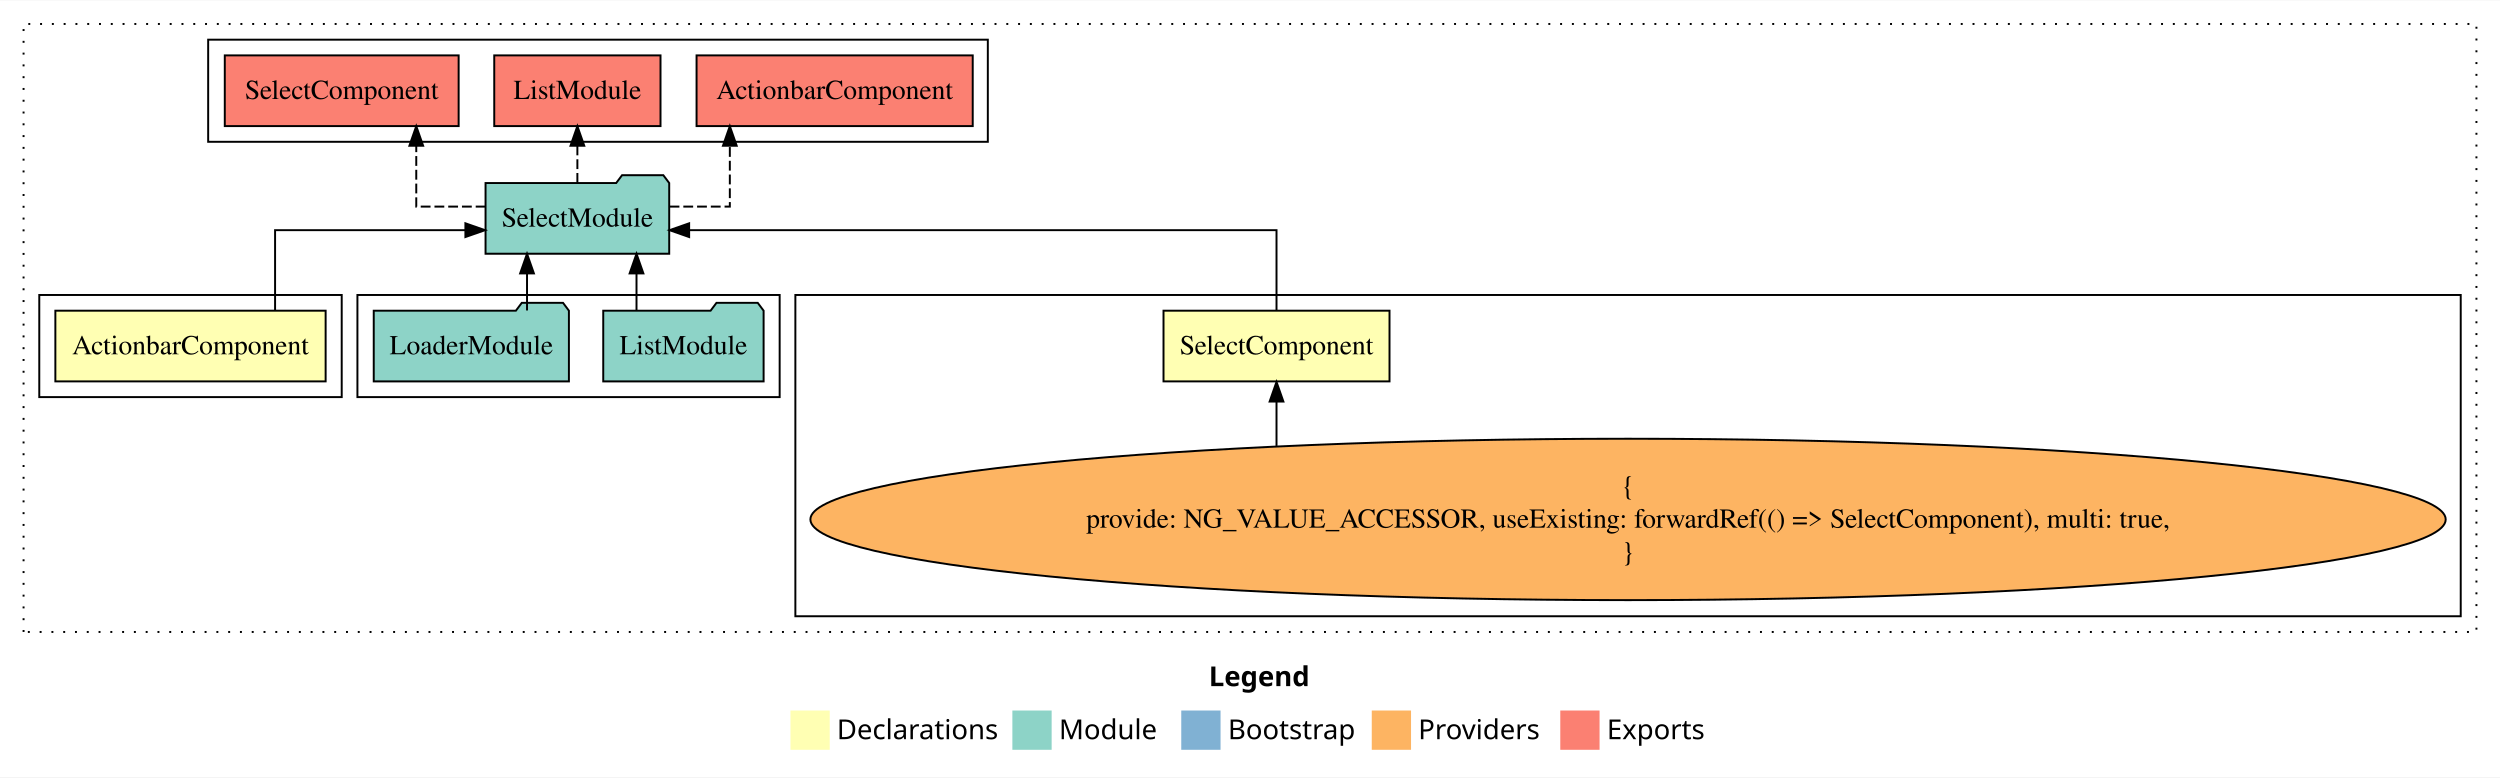
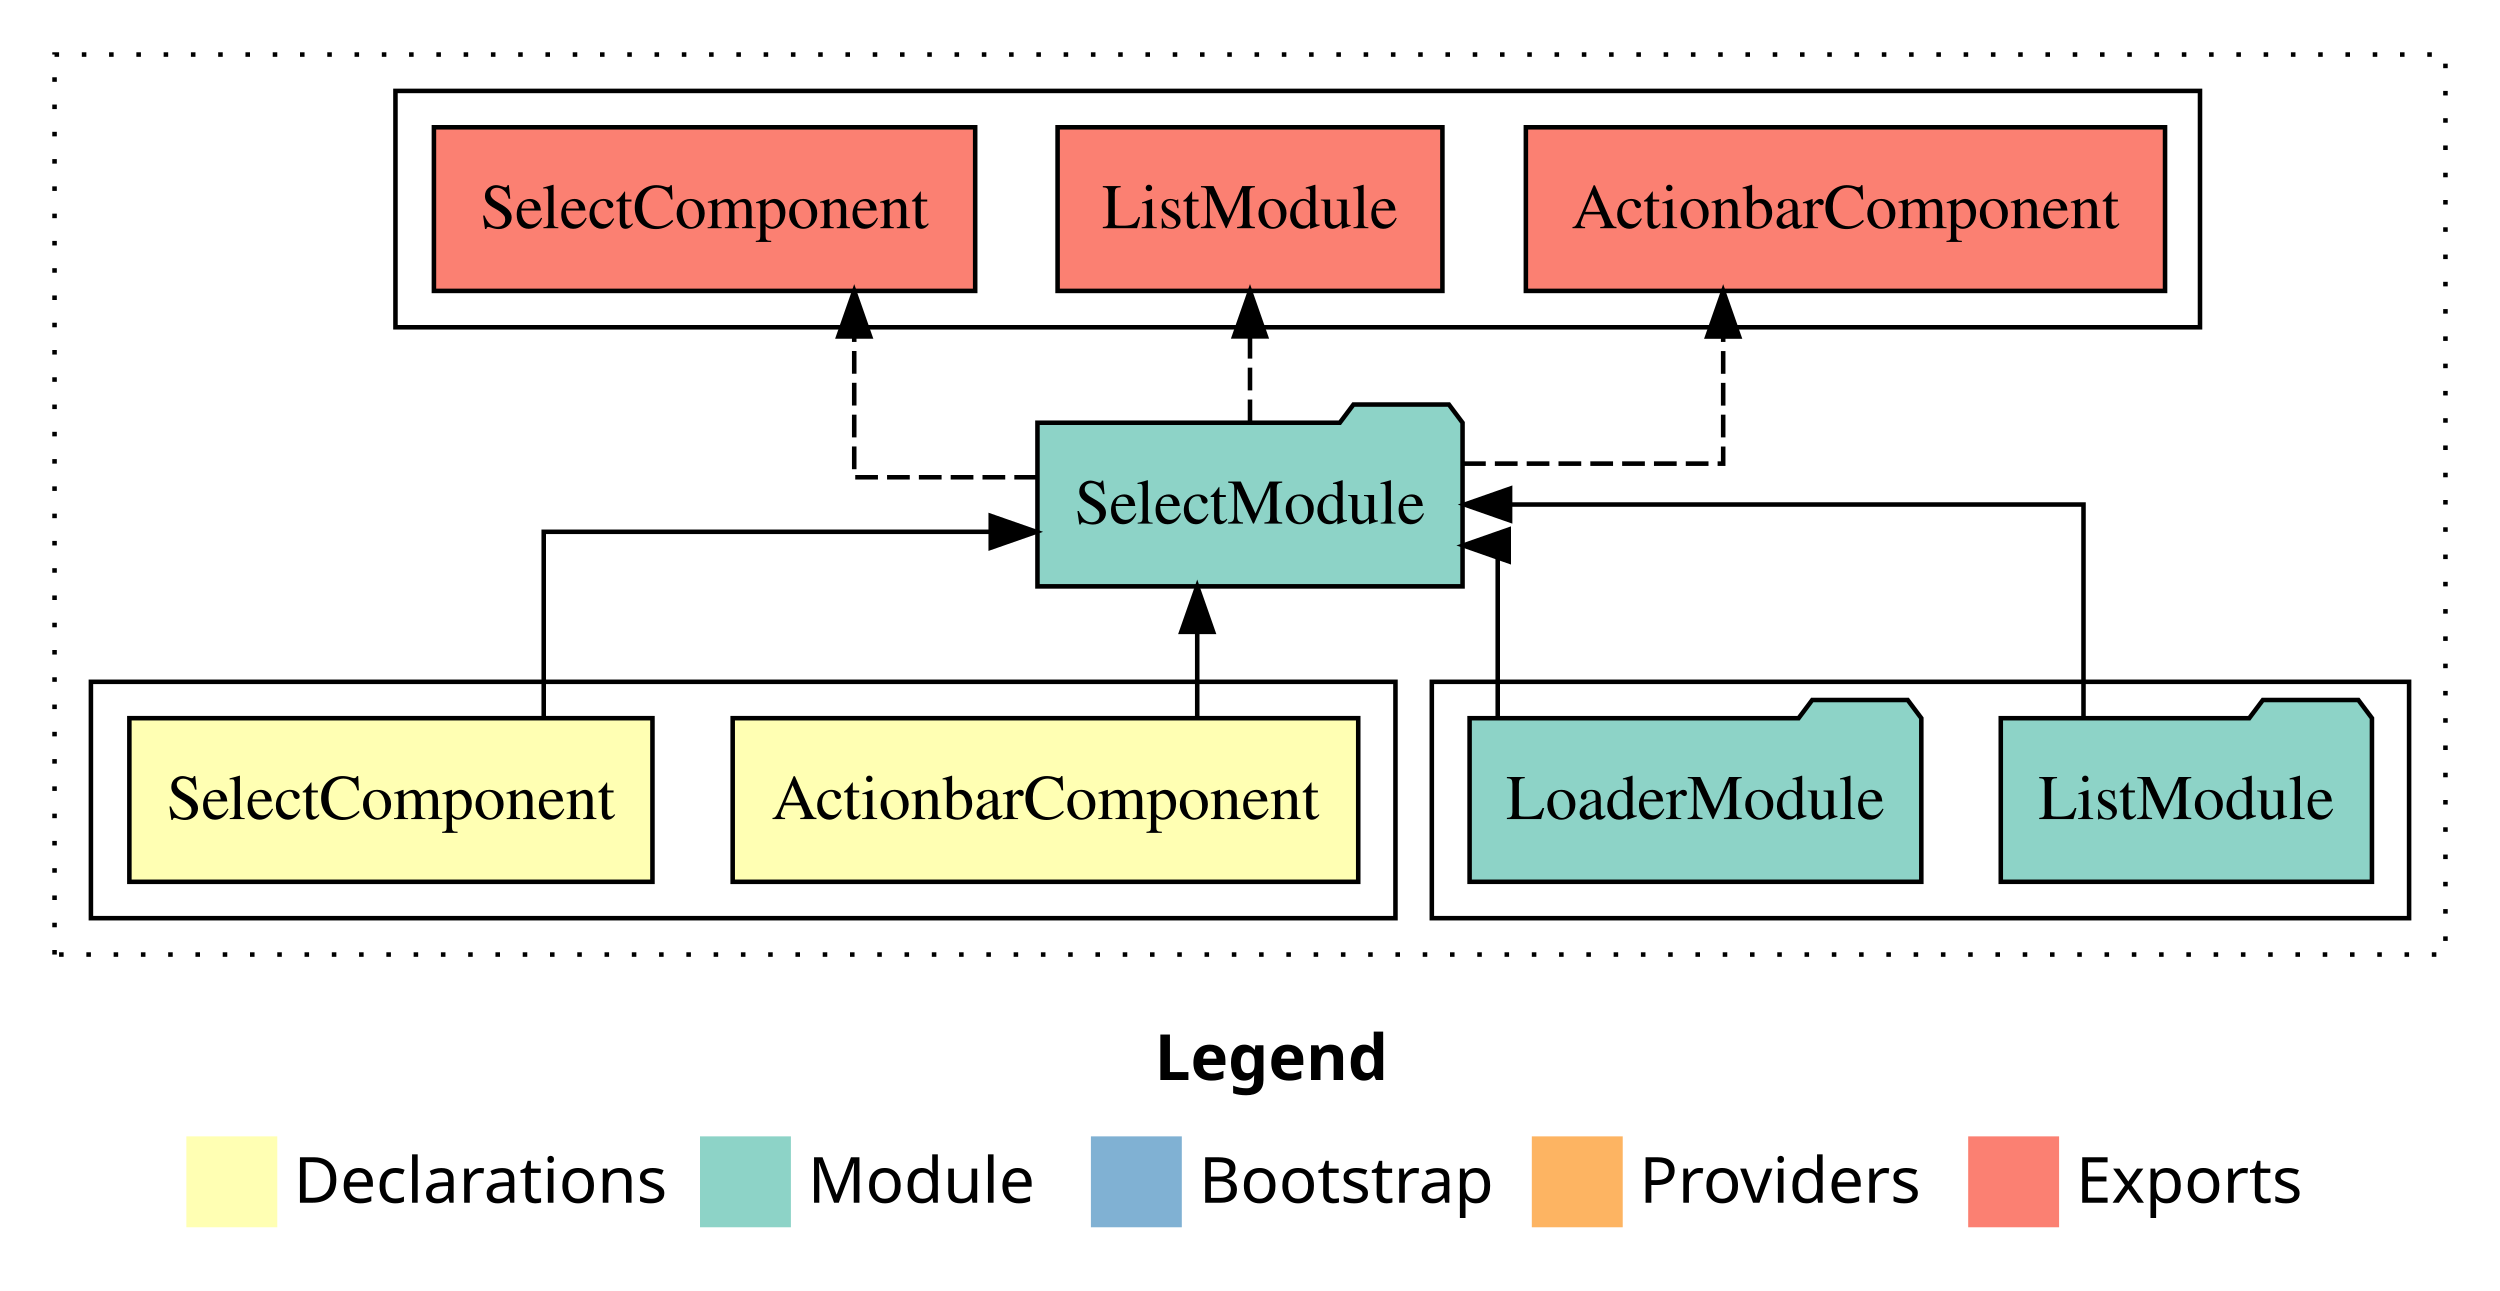
- <svg xmlns="http://www.w3.org/2000/svg" width="1273pt" height="396pt" viewBox="0.00 0.00 1273.00 395.59">
-   <g id="graph0" class="graph" transform="scale(1 1) rotate(0) translate(4 391.59)">
-     <polygon fill="white" stroke="transparent" points="-4,4 -4,-391.59 1269,-391.59 1269,4 -4,4" />
-     <text text-anchor="start" x="611.51" y="-42.4" font-family="sans-serif" font-weight="bold" font-size="14.00">Legend</text>
-     <polygon fill="#ffffb3" stroke="transparent" points="398.5,-10 398.5,-30 418.5,-30 418.5,-10 398.5,-10" />
-     <text text-anchor="start" x="422.13" y="-15.4" font-family="sans-serif" font-size="14.00">  Declarations</text>
-     <polygon fill="#8dd3c7" stroke="transparent" points="511.5,-10 511.5,-30 531.5,-30 531.5,-10 511.5,-10" />
-     <text text-anchor="start" x="535.23" y="-15.4" font-family="sans-serif" font-size="14.00">  Module</text>
-     <polygon fill="#80b1d3" stroke="transparent" points="597.5,-10 597.5,-30 617.5,-30 617.5,-10 597.5,-10" />
-     <text text-anchor="start" x="621.28" y="-15.4" font-family="sans-serif" font-size="14.00">  Bootstrap</text>
-     <polygon fill="#fdb462" stroke="transparent" points="694.5,-10 694.5,-30 714.5,-30 714.5,-10 694.5,-10" />
-     <text text-anchor="start" x="718.17" y="-15.4" font-family="sans-serif" font-size="14.00">  Providers</text>
-     <polygon fill="#fb8072" stroke="transparent" points="790.5,-10 790.5,-30 810.5,-30 810.5,-10 790.5,-10" />
-     <text text-anchor="start" x="814.23" y="-15.4" font-family="sans-serif" font-size="14.00">  Exports</text>
+ <svg xmlns="http://www.w3.org/2000/svg" width="550pt" height="284pt" viewBox="0.00 0.00 550.00 284.00">
+   <g id="graph0" class="graph" transform="scale(1 1) rotate(0) translate(4 280)">
+     <polygon fill="white" stroke="transparent" points="-4,4 -4,-280 546,-280 546,4 -4,4" />
+     <text text-anchor="start" x="250.01" y="-42.4" font-family="sans-serif" font-weight="bold" font-size="14.00">Legend</text>
+     <polygon fill="#ffffb3" stroke="transparent" points="37,-10 37,-30 57,-30 57,-10 37,-10" />
+     <text text-anchor="start" x="60.63" y="-15.4" font-family="sans-serif" font-size="14.00">  Declarations</text>
+     <polygon fill="#8dd3c7" stroke="transparent" points="150,-10 150,-30 170,-30 170,-10 150,-10" />
+     <text text-anchor="start" x="173.73" y="-15.4" font-family="sans-serif" font-size="14.00">  Module</text>
+     <polygon fill="#80b1d3" stroke="transparent" points="236,-10 236,-30 256,-30 256,-10 236,-10" />
+     <text text-anchor="start" x="259.78" y="-15.4" font-family="sans-serif" font-size="14.00">  Bootstrap</text>
+     <polygon fill="#fdb462" stroke="transparent" points="333,-10 333,-30 353,-30 353,-10 333,-10" />
+     <text text-anchor="start" x="356.67" y="-15.4" font-family="sans-serif" font-size="14.00">  Providers</text>
+     <polygon fill="#fb8072" stroke="transparent" points="429,-10 429,-30 449,-30 449,-10 429,-10" />
+     <text text-anchor="start" x="452.73" y="-15.4" font-family="sans-serif" font-size="14.00">  Exports</text>
    <g id="clust1" class="cluster">
-       <polygon fill="none" stroke="black" stroke-dasharray="1,5" points="8,-70 8,-379.59 1257,-379.59 1257,-70 8,-70" />
-     </g>
-     <g id="clust4" class="cluster">
-       <polygon fill="none" stroke="black" points="401,-78 401,-241.59 1249,-241.59 1249,-78 401,-78" />
+       <polygon fill="none" stroke="black" stroke-dasharray="1,5" points="8,-70 8,-268 534,-268 534,-70 8,-70" />
    </g>
    <g id="clust6" class="cluster">
-       <polygon fill="none" stroke="black" points="102,-319.59 102,-371.59 499,-371.59 499,-319.59 102,-319.59" />
+       <polygon fill="none" stroke="black" points="83,-208 83,-260 480,-260 480,-208 83,-208" />
    </g>
    <g id="clust5" class="cluster">
-       <polygon fill="none" stroke="black" points="178,-189.59 178,-241.59 393,-241.59 393,-189.59 178,-189.59" />
+       <polygon fill="none" stroke="black" points="311,-78 311,-130 526,-130 526,-78 311,-78" />
    </g>
    <g id="clust2" class="cluster">
-       <polygon fill="none" stroke="black" points="16,-189.59 16,-241.59 170,-241.59 170,-189.59 16,-189.59" />
+       <polygon fill="none" stroke="black" points="16,-78 16,-130 303,-130 303,-78 16,-78" />
    </g>
    <g id="node1" class="node">
-       <polygon fill="#ffffb3" stroke="black" points="161.81,-233.59 24.19,-233.59 24.19,-197.59 161.81,-197.59 161.81,-233.59" />
-       <text text-anchor="middle" x="93" y="-211.39" font-family="Times,serif" font-size="14.00">ActionbarComponent</text>
+       <polygon fill="#ffffb3" stroke="black" points="294.81,-122 157.19,-122 157.19,-86 294.81,-86 294.81,-122" />
+       <text text-anchor="middle" x="226" y="-99.8" font-family="Times,serif" font-size="14.00">ActionbarComponent</text>
    </g>
    <g id="node3" class="node">
-       <polygon fill="#8dd3c7" stroke="black" points="336.76,-298.59 333.76,-302.59 312.76,-302.59 309.76,-298.59 243.24,-298.59 243.24,-262.59 336.76,-262.59 336.76,-298.59" />
-       <text text-anchor="middle" x="290" y="-276.39" font-family="Times,serif" font-size="14.00">SelectModule</text>
+       <polygon fill="#8dd3c7" stroke="black" points="317.76,-187 314.76,-191 293.76,-191 290.76,-187 224.24,-187 224.24,-151 317.76,-151 317.76,-187" />
+       <text text-anchor="middle" x="271" y="-164.8" font-family="Times,serif" font-size="14.00">SelectModule</text>
    </g>
    <g id="edge1" class="edge">
-       <path fill="none" stroke="black" d="M136.07,-233.61C136.07,-250.96 136.07,-274.59 136.07,-274.59 136.07,-274.59 232.98,-274.59 232.98,-274.59" />
-       <polygon fill="black" stroke="black" points="232.98,-278.09 242.98,-274.59 232.98,-271.09 232.98,-278.09" />
+       <path fill="none" stroke="black" d="M259.39,-122.11C259.39,-122.11 259.39,-140.99 259.39,-140.99" />
+       <polygon fill="black" stroke="black" points="255.89,-140.99 259.39,-150.99 262.89,-140.99 255.89,-140.99" />
    </g>
    <g id="node2" class="node">
-       <polygon fill="#ffffb3" stroke="black" points="703.54,-233.59 588.46,-233.59 588.46,-197.59 703.54,-197.59 703.54,-233.59" />
-       <text text-anchor="middle" x="646" y="-211.39" font-family="Times,serif" font-size="14.00">SelectComponent</text>
+       <polygon fill="#ffffb3" stroke="black" points="139.54,-122 24.46,-122 24.46,-86 139.54,-86 139.54,-122" />
+       <text text-anchor="middle" x="82" y="-99.8" font-family="Times,serif" font-size="14.00">SelectComponent</text>
    </g>
    <g id="edge2" class="edge">
-       <path fill="none" stroke="black" d="M646,-233.61C646,-250.96 646,-274.59 646,-274.59 646,-274.59 346.91,-274.59 346.91,-274.59" />
-       <polygon fill="black" stroke="black" points="346.91,-271.09 336.91,-274.59 346.91,-278.09 346.91,-271.09" />
+       <path fill="none" stroke="black" d="M115.62,-122.02C115.62,-139.37 115.62,-163 115.62,-163 115.62,-163 213.96,-163 213.96,-163" />
+       <polygon fill="black" stroke="black" points="213.96,-166.5 223.96,-163 213.96,-159.5 213.96,-166.5" />
+     </g>
+     <g id="node6" class="node">
+       <polygon fill="#fb8072" stroke="black" points="472.31,-252 331.69,-252 331.69,-216 472.31,-216 472.31,-252" />
+       <text text-anchor="middle" x="402" y="-229.8" font-family="Times,serif" font-size="14.00">ActionbarComponent </text>
+     </g>
+     <g id="edge5" class="edge">
+       <path fill="none" stroke="black" stroke-dasharray="5,2" d="M317.87,-178C345.5,-178 375.1,-178 375.1,-178 375.1,-178 375.1,-205.97 375.1,-205.97" />
+       <polygon fill="black" stroke="black" points="371.6,-205.97 375.1,-215.97 378.6,-205.97 371.6,-205.97" />
    </g>
    <g id="node7" class="node">
-       <polygon fill="#fb8072" stroke="black" points="491.31,-363.59 350.69,-363.59 350.69,-327.59 491.31,-327.59 491.31,-363.59" />
-       <text text-anchor="middle" x="421" y="-341.39" font-family="Times,serif" font-size="14.00">ActionbarComponent </text>
+       <polygon fill="#fb8072" stroke="black" points="313.33,-252 228.67,-252 228.67,-216 313.33,-216 313.33,-252" />
+       <text text-anchor="middle" x="271" y="-229.8" font-family="Times,serif" font-size="14.00">ListModule </text>
    </g>
    <g id="edge6" class="edge">
-       <path fill="none" stroke="black" stroke-dasharray="5,2" d="M336.95,-286.59C353.3,-286.59 367.63,-286.59 367.63,-286.59 367.63,-286.59 367.63,-317.57 367.63,-317.57" />
-       <polygon fill="black" stroke="black" points="364.13,-317.57 367.63,-327.57 371.13,-317.57 364.13,-317.57" />
+       <path fill="none" stroke="black" stroke-dasharray="5,2" d="M271,-187.11C271,-187.11 271,-205.99 271,-205.99" />
+       <polygon fill="black" stroke="black" points="267.5,-205.99 271,-215.99 274.5,-205.99 267.5,-205.99" />
    </g>
    <g id="node8" class="node">
-       <polygon fill="#fb8072" stroke="black" points="332.33,-363.59 247.67,-363.59 247.67,-327.59 332.33,-327.59 332.33,-363.59" />
-       <text text-anchor="middle" x="290" y="-341.39" font-family="Times,serif" font-size="14.00">ListModule </text>
+       <polygon fill="#fb8072" stroke="black" points="210.54,-252 91.46,-252 91.46,-216 210.54,-216 210.54,-252" />
+       <text text-anchor="middle" x="151" y="-229.8" font-family="Times,serif" font-size="14.00">SelectComponent </text>
    </g>
    <g id="edge7" class="edge">
-       <path fill="none" stroke="black" stroke-dasharray="5,2" d="M290,-298.7C290,-298.7 290,-317.58 290,-317.58" />
-       <polygon fill="black" stroke="black" points="286.5,-317.58 290,-327.58 293.5,-317.58 286.5,-317.58" />
-     </g>
-     <g id="node9" class="node">
-       <polygon fill="#fb8072" stroke="black" points="229.54,-363.59 110.46,-363.59 110.46,-327.59 229.54,-327.59 229.54,-363.59" />
-       <text text-anchor="middle" x="170" y="-341.39" font-family="Times,serif" font-size="14.00">SelectComponent </text>
-     </g>
-     <g id="edge8" class="edge">
-       <path fill="none" stroke="black" stroke-dasharray="5,2" d="M243.23,-286.59C224.81,-286.59 207.96,-286.59 207.96,-286.59 207.96,-286.59 207.96,-317.57 207.96,-317.57" />
-       <polygon fill="black" stroke="black" points="204.46,-317.57 207.96,-327.57 211.46,-317.57 204.46,-317.57" />
+       <path fill="none" stroke="black" stroke-dasharray="5,2" d="M224.15,-175C203.54,-175 183.93,-175 183.93,-175 183.93,-175 183.93,-205.98 183.93,-205.98" />
+       <polygon fill="black" stroke="black" points="180.43,-205.98 183.93,-215.98 187.43,-205.98 180.43,-205.98" />
    </g>
    <g id="node4" class="node">
-       <ellipse fill="#fdb462" stroke="black" cx="825" cy="-127.3" rx="416.35" ry="41.09" />
-       <text text-anchor="middle" x="825" y="-139.9" font-family="Times,serif" font-size="14.00">{</text>
-       <text text-anchor="middle" x="825" y="-123.1" font-family="Times,serif" font-size="14.00">    provide: NG_VALUE_ACCESSOR, useExisting: forwardRef(() =&gt; SelectComponent), multi: true,</text>
-       <text text-anchor="middle" x="825" y="-106.3" font-family="Times,serif" font-size="14.00">}</text>
+       <polygon fill="#8dd3c7" stroke="black" points="517.83,-122 514.83,-126 493.83,-126 490.83,-122 436.17,-122 436.17,-86 517.83,-86 517.83,-122" />
+       <text text-anchor="middle" x="477" y="-99.8" font-family="Times,serif" font-size="14.00">ListModule</text>
    </g>
    <g id="edge3" class="edge">
-       <path fill="none" stroke="black" d="M646,-164.74C646,-164.74 646,-187.34 646,-187.34" />
-       <polygon fill="black" stroke="black" points="642.5,-187.34 646,-197.34 649.5,-187.34 642.5,-187.34" />
+       <path fill="none" stroke="black" d="M454.37,-122.11C454.37,-141.34 454.37,-169 454.37,-169 454.37,-169 328.22,-169 328.22,-169" />
+       <polygon fill="black" stroke="black" points="328.22,-165.5 318.22,-169 328.22,-172.5 328.22,-165.5" />
    </g>
    <g id="node5" class="node">
-       <polygon fill="#8dd3c7" stroke="black" points="384.83,-233.59 381.83,-237.59 360.83,-237.59 357.83,-233.59 303.17,-233.59 303.17,-197.59 384.83,-197.59 384.83,-233.59" />
-       <text text-anchor="middle" x="344" y="-211.39" font-family="Times,serif" font-size="14.00">ListModule</text>
+       <polygon fill="#8dd3c7" stroke="black" points="418.69,-122 415.69,-126 394.69,-126 391.69,-122 319.31,-122 319.31,-86 418.69,-86 418.69,-122" />
+       <text text-anchor="middle" x="369" y="-99.8" font-family="Times,serif" font-size="14.00">LoaderModule</text>
    </g>
    <g id="edge4" class="edge">
-       <path fill="none" stroke="black" d="M320.11,-233.7C320.11,-233.7 320.11,-252.58 320.11,-252.58" />
-       <polygon fill="black" stroke="black" points="316.61,-252.58 320.11,-262.58 323.61,-252.58 316.61,-252.58" />
-     </g>
-     <g id="node6" class="node">
-       <polygon fill="#8dd3c7" stroke="black" points="285.69,-233.59 282.69,-237.59 261.69,-237.59 258.69,-233.59 186.31,-233.59 186.31,-197.59 285.69,-197.59 285.69,-233.59" />
-       <text text-anchor="middle" x="236" y="-211.39" font-family="Times,serif" font-size="14.00">LoaderModule</text>
-     </g>
-     <g id="edge5" class="edge">
-       <path fill="none" stroke="black" d="M264.36,-233.7C264.36,-233.7 264.36,-252.58 264.36,-252.58" />
-       <polygon fill="black" stroke="black" points="260.86,-252.58 264.36,-262.58 267.86,-252.58 260.86,-252.58" />
+       <path fill="none" stroke="black" d="M325.5,-122.03C325.5,-138.4 325.5,-160 325.5,-160 325.5,-160 324.74,-160 324.74,-160" />
+       <polygon fill="black" stroke="black" points="327.92,-156.5 317.92,-160 327.92,-163.5 327.92,-156.5" />
    </g>
  </g>
</svg>
